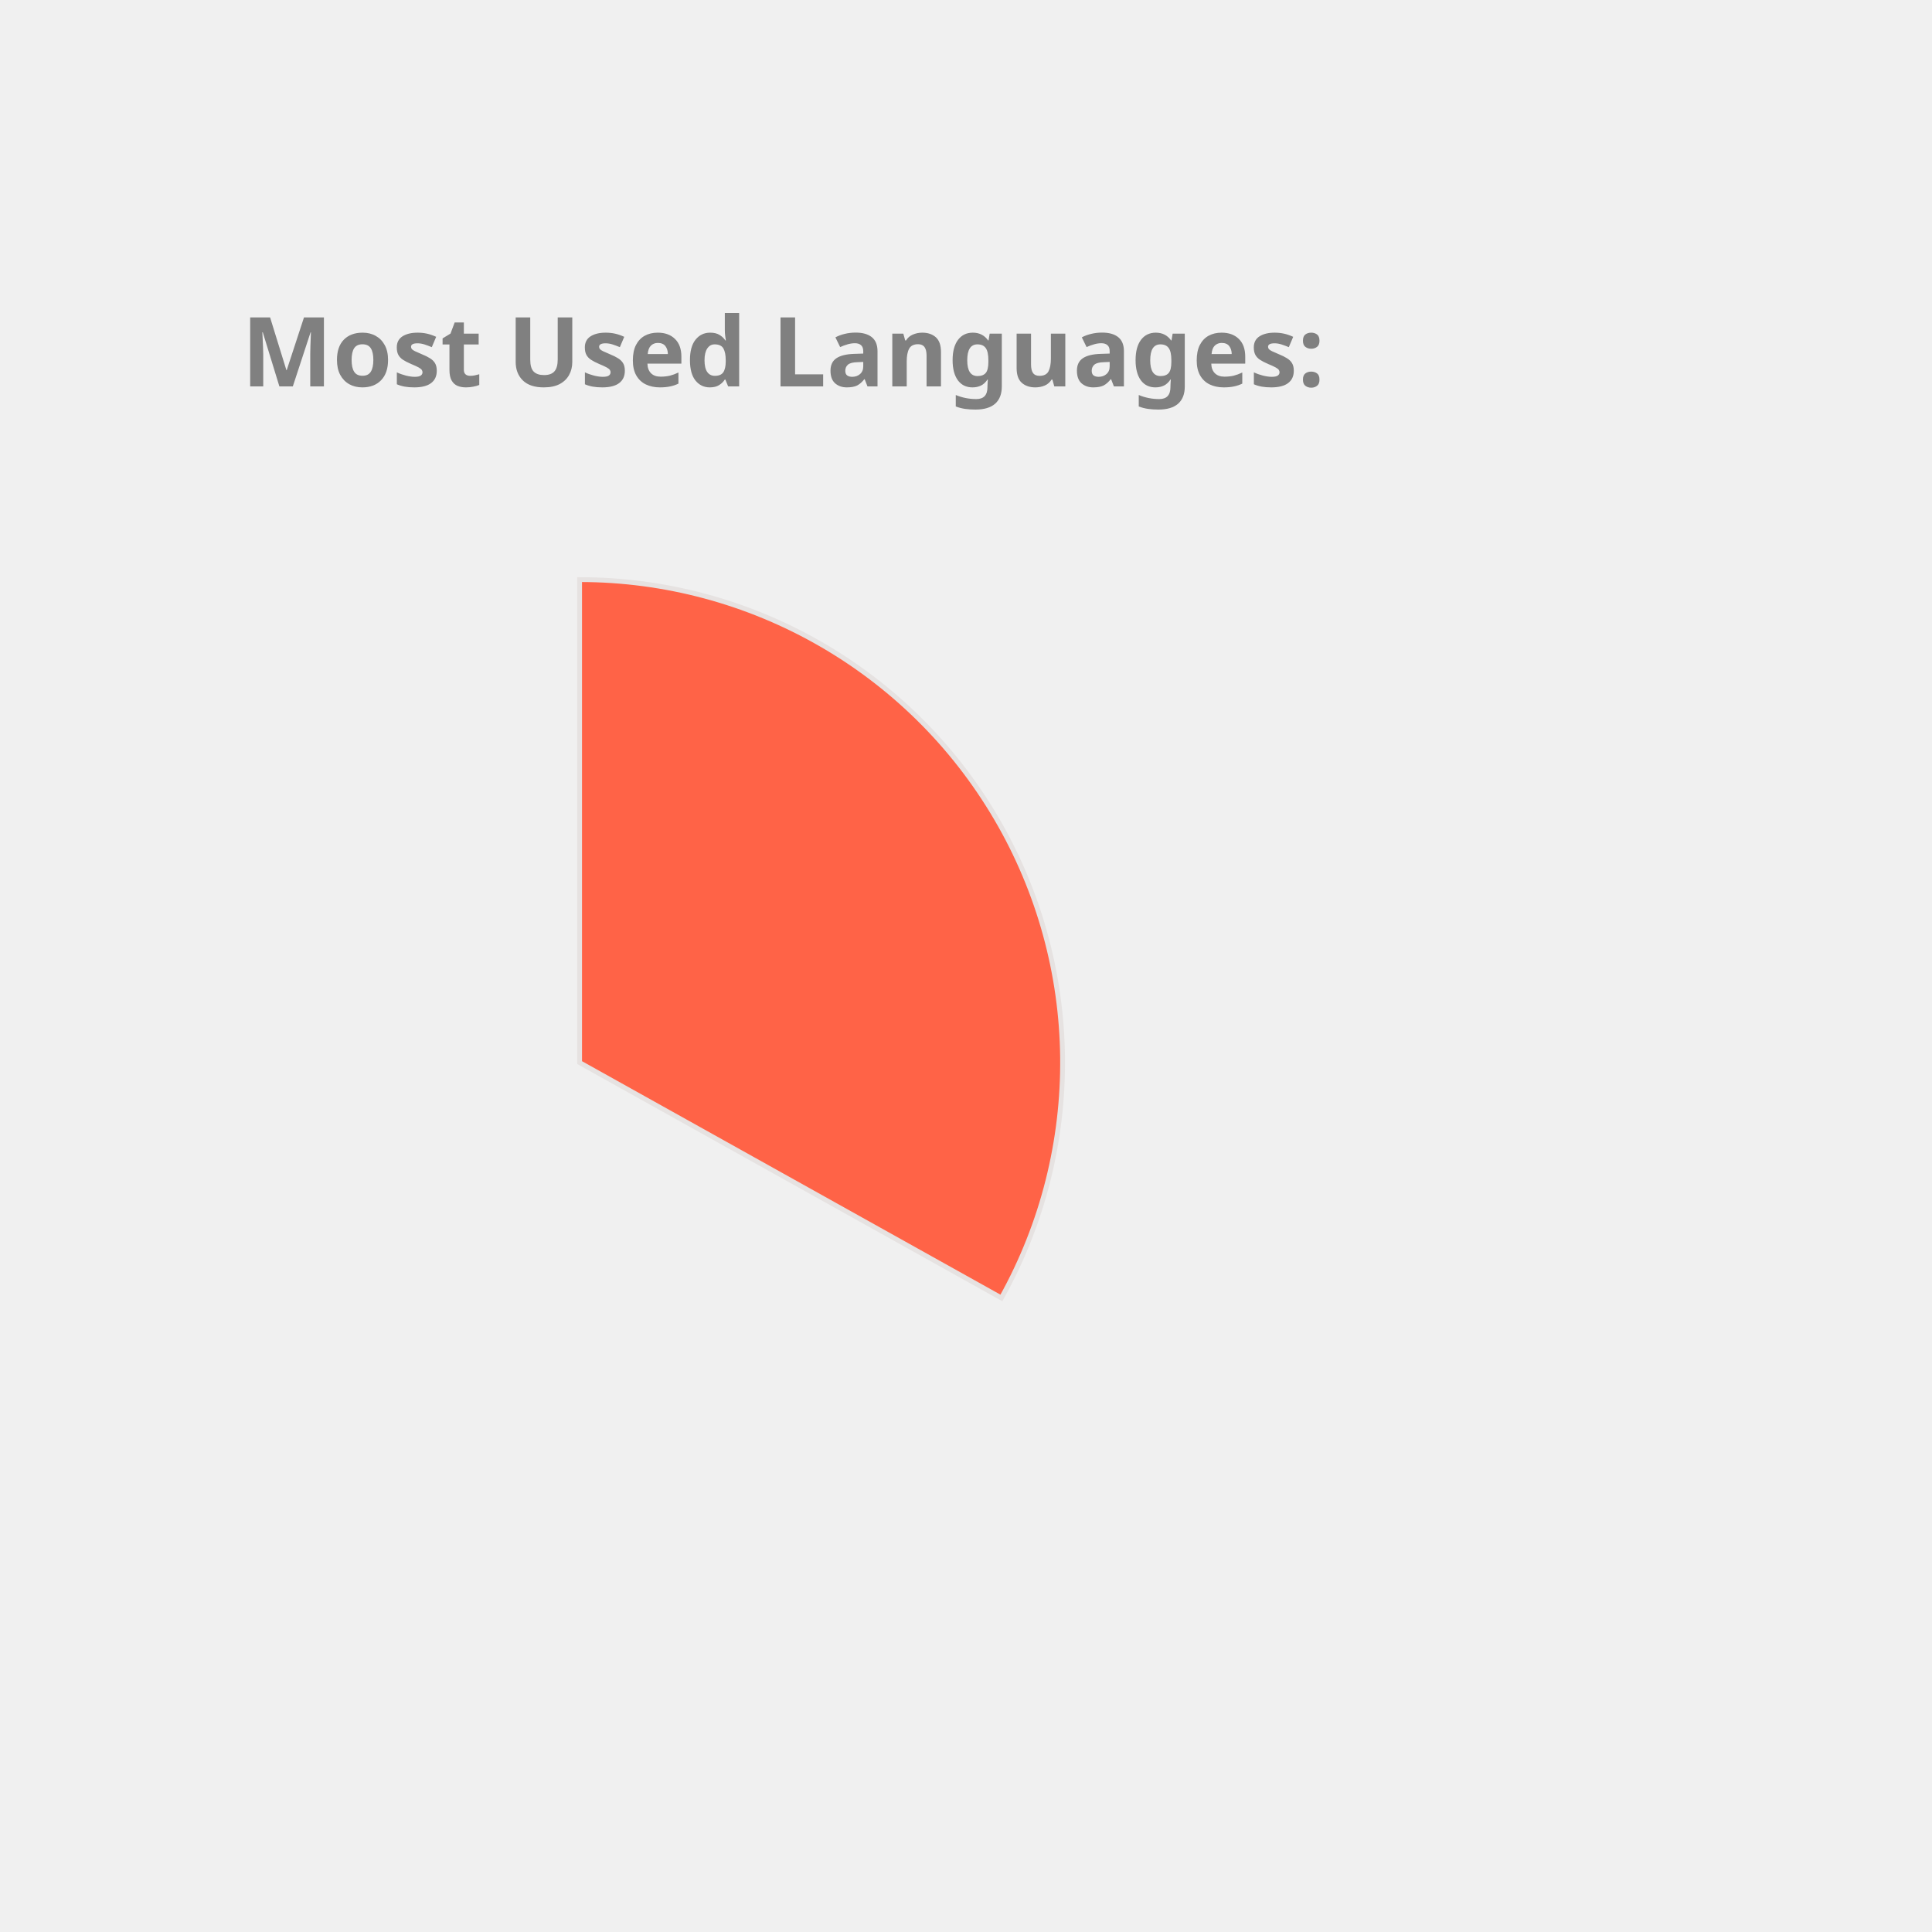
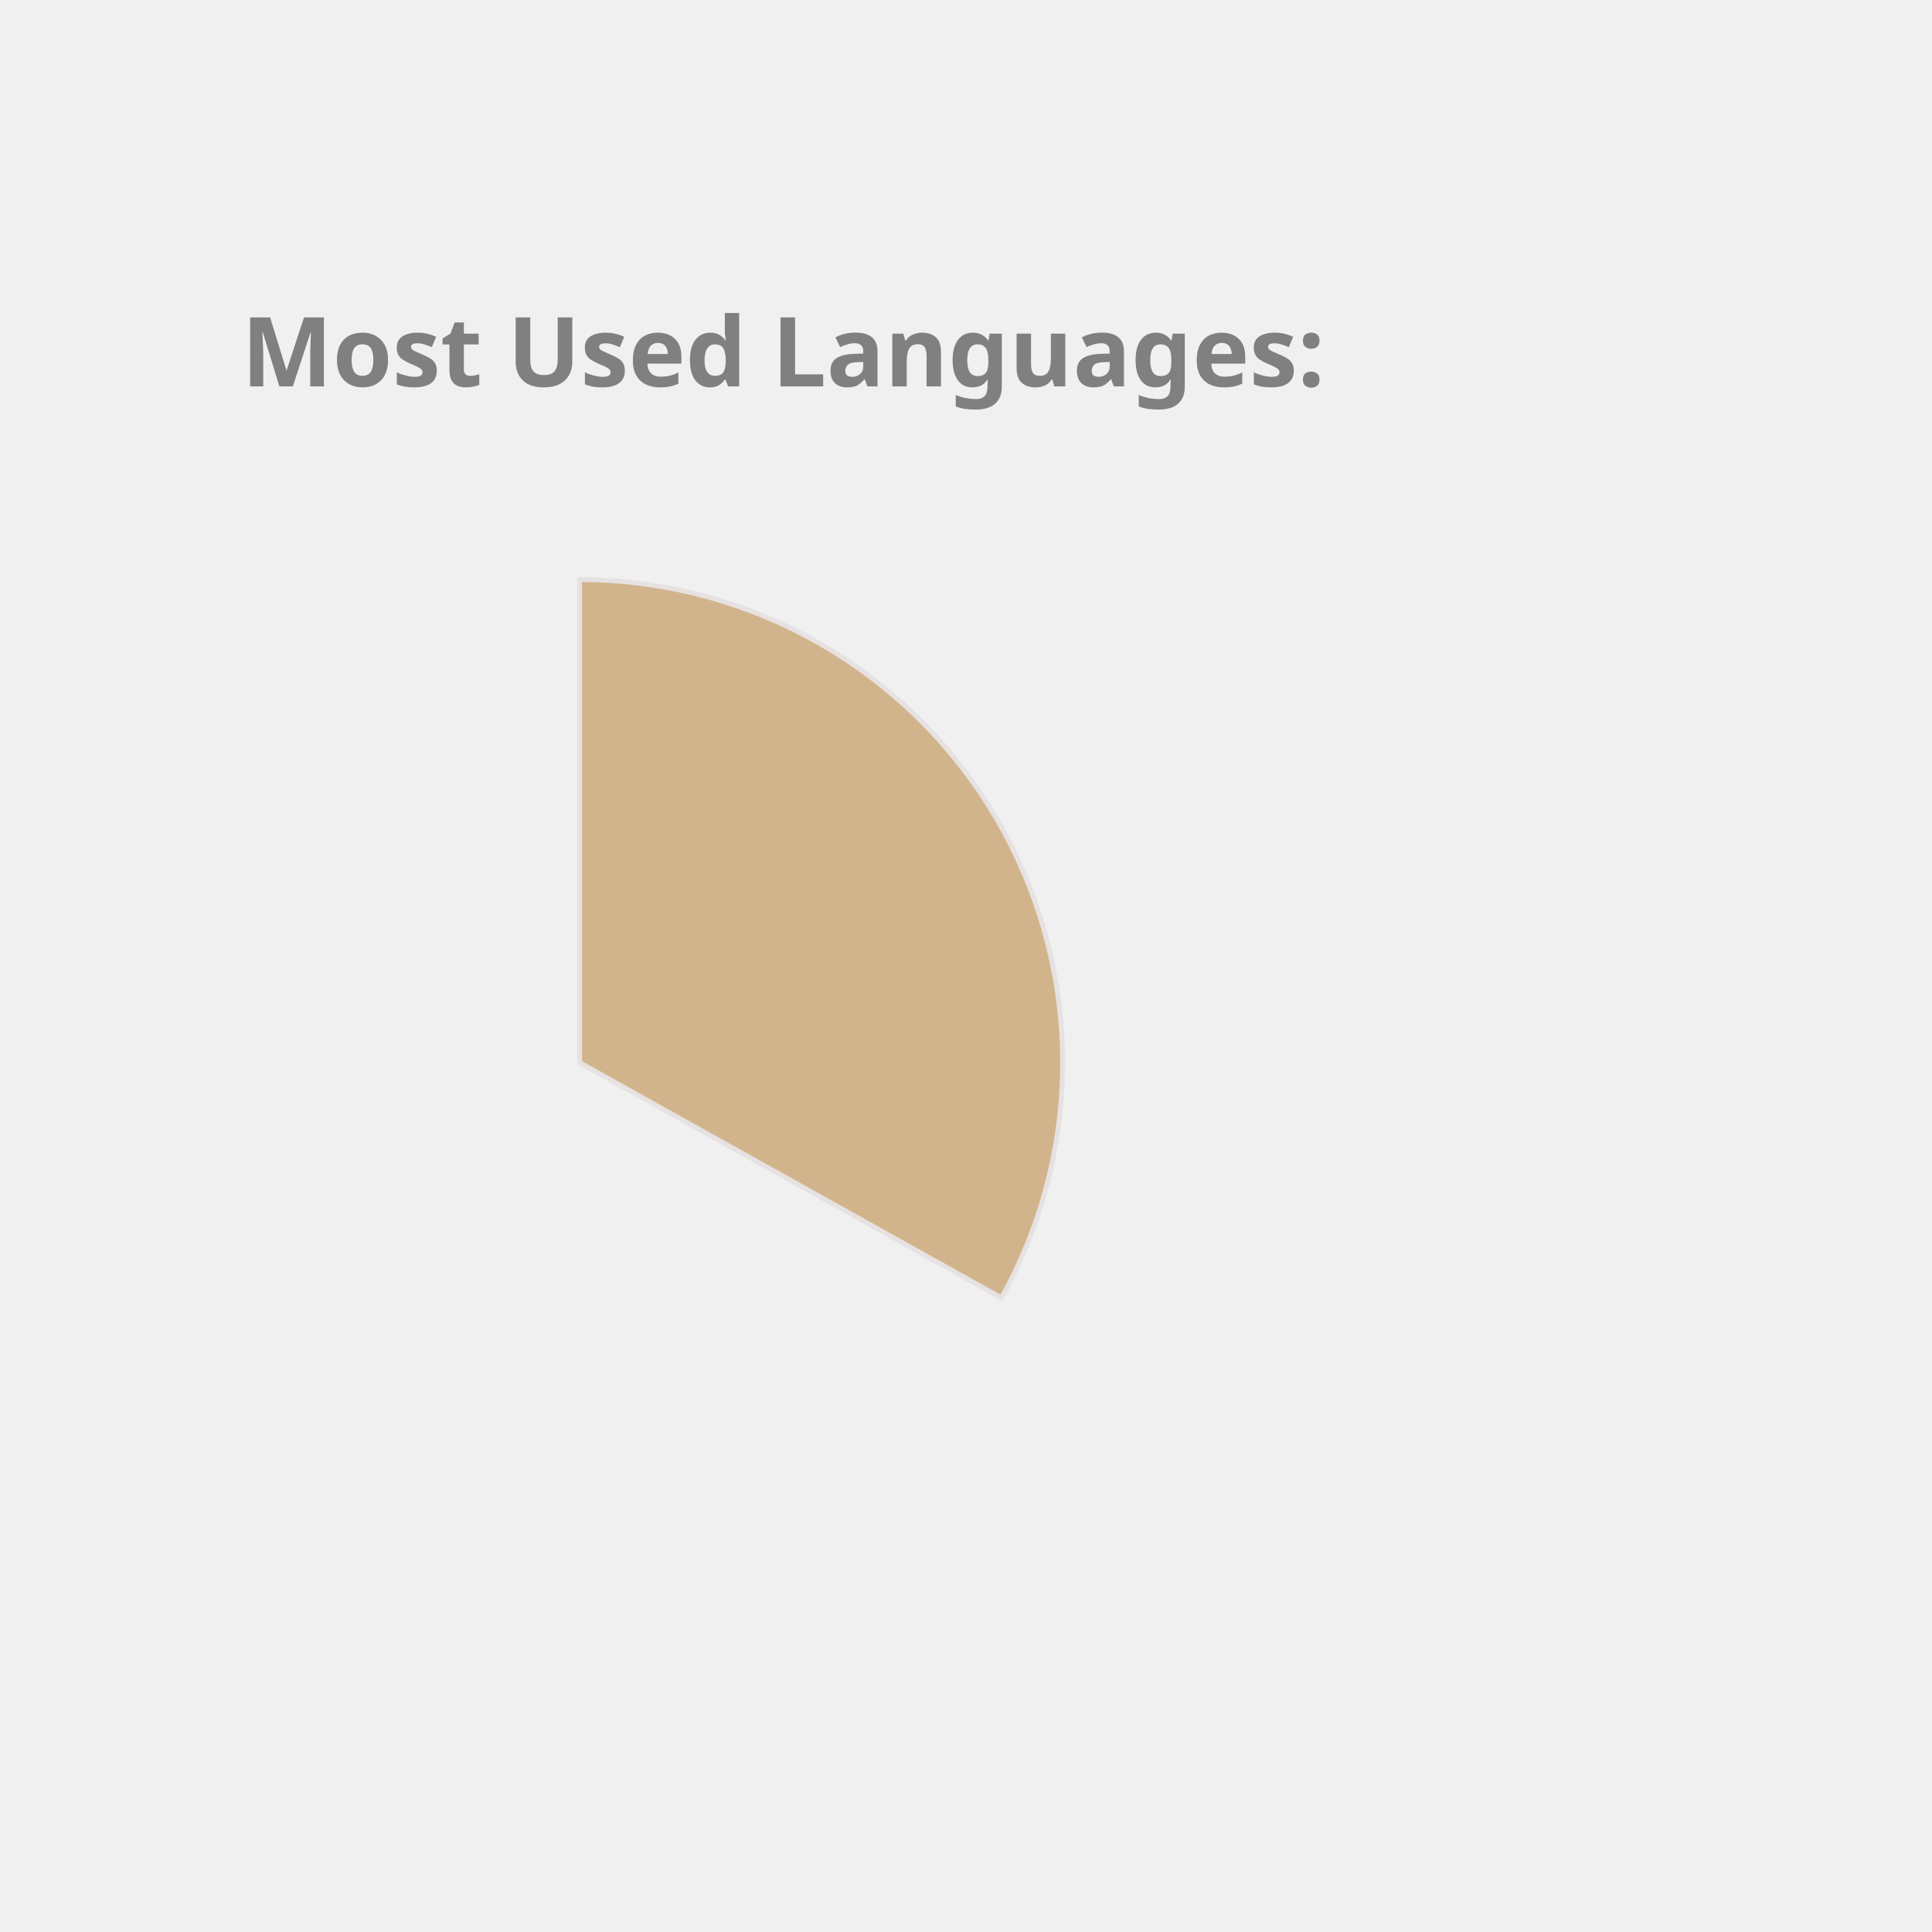
<svg xmlns="http://www.w3.org/2000/svg" height="350px" width="350px" viewBox="0 0 400 400">
  <style> 
        .label {
                font: bold 20px sans-serif;
                color: #404040;
                -webkit-text-stroke: 1px white;
        }

        path {
                stroke: #E6E2E1;
                stroke-width: 1px;
                transform: translate(60px, 100px);
        }

        .path_1 {
                animation: fadeIn 5s linear forwards;
        }

        .path_2 {
                transform: scale(0);
                animation: fadeIn 5s linear forwards 5s;
        }


        
        .path_3 {
                transform: scale(0);
                animation: fadeIn 5s linear forwards 10s;
        }


        .path_4 {
                transform: scale(0);
                animation: fadeIn 5s linear forwards 15s;
        }

        .path_5 {
                transform: scale(0);
                animation: fadeIn 5s linear forwards 20s;
        }

        .path_6 {
                transform: scale(0);
                animation: fadeIn 5s linear forwards 25s;
        }

        .path_7 {
                transform: scale(0);
                animation: fadeIn 5s linear forwards 30s;
        }

        .path_8 {
                transform: scale(0);
                animation: fadeIn 5s linear forwards 35s;
        }

        .path_9 {
                transform: scale(0);
                animation: fadeIn 5s linear forwards 40s;
        }

        .path_10 {
                transform: scale(0);
                animation: fadeIn 5s linear forwards 45s;
        }

        @keyframes fadeIn {
                0% {                        
                        transform: translate(250px, 300px) rotate(0deg) scale(0);
                        
                }
                50% {
                        transform: translate(150px, 220px) rotate(180deg) scale(0.5);
                        
                }
                
                100% {
                        transform: translate(60px, 120px) rotate(360deg) scale(1);
                        
                }
        }
        .txt_1 {
                opacity: 0;
                animation: txtShow 5s linear forwards 0s;
        }

        .txt_2 {
                opacity: 0;
                animation: txtShow 5s linear forwards 5s;
        }

        .txt_3 {
                opacity: 0;
                animation: txtShow 5s linear forwards 10s;
        }

        .txt_4 {
                opacity: 0;
                animation: txtShow 5s linear forwards 15s;
        }

        .txt_5 {
                opacity: 0;
                animation: txtShow 5s linear forwards 20s;
        }

        .txt_6 {
                opacity: 0;
                animation: txtShow 5s linear forwards 25s;
        }

        .txt_7 {
                opacity: 0;
                animation: txtShow 5s linear forwards 30s;
        }

        .txt_8 {
                opacity: 0;
                animation: txtShow 5s linear forwards 35s;
        }

        .txt_9 {
                opacity: 0;
                animation: txtShow 5s linear forwards 40s;
        }

        .txt_10 {
                opacity: 0;
                animation: txtShow 5s linear forwards 45s;
        }

        @keyframes txtShow {
                0% {                        
                        opacity: 0;
                        transform: translate(0px, 0px) scale(0);
                }
                100% {
                        opacity: 1;
                        transform: translate(0px, 0px) scale(1);
                        
                }
        }
</style>
-   <path class="path_1" d="M 60,120 L 60,20 A 100,100 0 0 1 147.326,168.725 Z" fill="Tomato" stroke="#fff" stroke-width="2" />
-   <text class="txt_1" x="260" y="150" fill="Tomato" stroke="Tomato" stroke-width="1">Java</text>
-   <path class="path_2" d="M 60,120 L 147.326,168.725 A 100,100 0 0 1 -17.051,183.742 Z" fill="DarkKhaki" stroke="#fff" stroke-width="2" />
-   <text class="txt_2" x="260" y="170" fill="DarkKhaki" stroke="DarkKhaki" stroke-width="1">TypeScript</text>
-   <path class="path_3" d="M 60,120 L -17.051,183.742 A 100,100 0 0 1 -26.392,69.638 Z" fill="SteelBlue" stroke="#fff" stroke-width="2" />
-   <text class="txt_3" x="260" y="190" fill="SteelBlue" stroke="SteelBlue" stroke-width="1">JavaScript</text>
-   <path class="path_4" d="M 60,120 L -26.392,69.638 A 100,100 0 0 1 -7.995,46.674 Z" fill="LightSeaGreen" stroke="#fff" stroke-width="2" />
-   <text class="txt_4" x="260" y="210" fill="LightSeaGreen" stroke="LightSeaGreen" stroke-width="1">HTML</text>
-   <path class="path_5" d="M 60,120 L -7.995,46.674 A 100,100 0 0 1 12.93,31.771 Z" fill="MediumTurquoise" stroke="#fff" stroke-width="2" />
-   <text class="txt_5" x="260" y="230" fill="MediumTurquoise" stroke="MediumTurquoise" stroke-width="1">CSS</text>
-   <path class="path_6" d="M 60,120 L 12.93,31.771 A 100,100 0 0 1 34.523,23.3 Z" fill="RoyalBlue" stroke="#fff" stroke-width="2" />
-   <text class="txt_6" x="260" y="250" fill="RoyalBlue" stroke="RoyalBlue" stroke-width="1">Sass</text>
-   <path class="path_7" d="M 60,120 L 34.523,23.3 A 100,100 0 0 1 43.117,21.436 Z" fill="Orchid" stroke="#fff" stroke-width="2" />
-   <text class="txt_7" x="260" y="270" fill="Orchid" stroke="Orchid" stroke-width="1">Python</text>
-   <path class="path_8" d="M 60,120 L 43.117,21.436 A 100,100 0 0 1 51.215,20.387 Z" fill="RosyBrown" stroke="#fff" stroke-width="2" />
-   <text class="txt_8" x="260" y="290" fill="RosyBrown" stroke="RosyBrown" stroke-width="1">Batchfile</text>
-   <path class="path_9" d="M 60,120 L 51.215,20.387 A 100,100 0 0 1 54.976,20.126 Z" fill="MediumAquaMarine" stroke="#fff" stroke-width="2" />
-   <text class="txt_9" x="260" y="310" fill="MediumAquaMarine" stroke="MediumAquaMarine" stroke-width="1">Mustache</text>
-   <path class="path_10" d="M 60,120 L 54.976,20.126 A 100,100 0 0 1 58.743,20.008 Z" fill="Coral" stroke="#fff" stroke-width="2" />
-   <text class="txt_10" x="260" y="330" fill="Coral" stroke="Coral" stroke-width="1">SCSS</text>
+   <path class="path_1" d="M 60,120 L 60,20 A 100,100 0 0 1 147.326,168.725 Z" fill="Tan" stroke="#fff" stroke-width="2" />
+   <text class="txt_1" x="260" y="150" fill="Tan" stroke="Tan" stroke-width="1">Java</text>
+   <path class="path_2" d="M 60,120 L 147.326,168.725 A 100,100 0 0 1 -17.051,183.742 Z" fill="Orchid" stroke="#fff" stroke-width="2" />
+   <text class="txt_2" x="260" y="170" fill="Orchid" stroke="Orchid" stroke-width="1">TypeScript</text>
+   <path class="path_3" d="M 60,120 L -17.051,183.742 A 100,100 0 0 1 -26.392,69.638 Z" fill="DodgerBlue" stroke="#fff" stroke-width="2" />
+   <text class="txt_3" x="260" y="190" fill="DodgerBlue" stroke="DodgerBlue" stroke-width="1">JavaScript</text>
+   <path class="path_4" d="M 60,120 L -26.392,69.638 A 100,100 0 0 1 -7.995,46.674 Z" fill="RosyBrown" stroke="#fff" stroke-width="2" />
+   <text class="txt_4" x="260" y="210" fill="RosyBrown" stroke="RosyBrown" stroke-width="1">HTML</text>
+   <path class="path_5" d="M 60,120 L -7.995,46.674 A 100,100 0 0 1 12.93,31.771 Z" fill="Coral" stroke="#fff" stroke-width="2" />
+   <text class="txt_5" x="260" y="230" fill="Coral" stroke="Coral" stroke-width="1">CSS</text>
+   <path class="path_6" d="M 60,120 L 12.93,31.771 A 100,100 0 0 1 34.523,23.3 Z" fill="Tomato" stroke="#fff" stroke-width="2" />
+   <text class="txt_6" x="260" y="250" fill="Tomato" stroke="Tomato" stroke-width="1">Sass</text>
+   <path class="path_7" d="M 60,120 L 34.523,23.3 A 100,100 0 0 1 43.117,21.436 Z" fill="CornflowerBlue" stroke="#fff" stroke-width="2" />
+   <text class="txt_7" x="260" y="270" fill="CornflowerBlue" stroke="CornflowerBlue" stroke-width="1">Python</text>
+   <path class="path_8" d="M 60,120 L 43.117,21.436 A 100,100 0 0 1 51.215,20.387 Z" fill="Pink" stroke="#fff" stroke-width="2" />
+   <text class="txt_8" x="260" y="290" fill="Pink" stroke="Pink" stroke-width="1">Batchfile</text>
+   <path class="path_9" d="M 60,120 L 51.215,20.387 A 100,100 0 0 1 54.976,20.126 Z" fill="Crimson" stroke="#fff" stroke-width="2" />
+   <text class="txt_9" x="260" y="310" fill="Crimson" stroke="Crimson" stroke-width="1">Mustache</text>
+   <path class="path_10" d="M 60,120 L 54.976,20.126 A 100,100 0 0 1 58.743,20.008 Z" fill="Chocolate" stroke="#fff" stroke-width="2" />
+   <text class="txt_10" x="260" y="330" fill="Chocolate" stroke="Chocolate" stroke-width="1">SCSS</text>
  <g class="label">
    <text x="50" y="80" fill="grey">Most Used Languages:</text>
  </g>
</svg>
